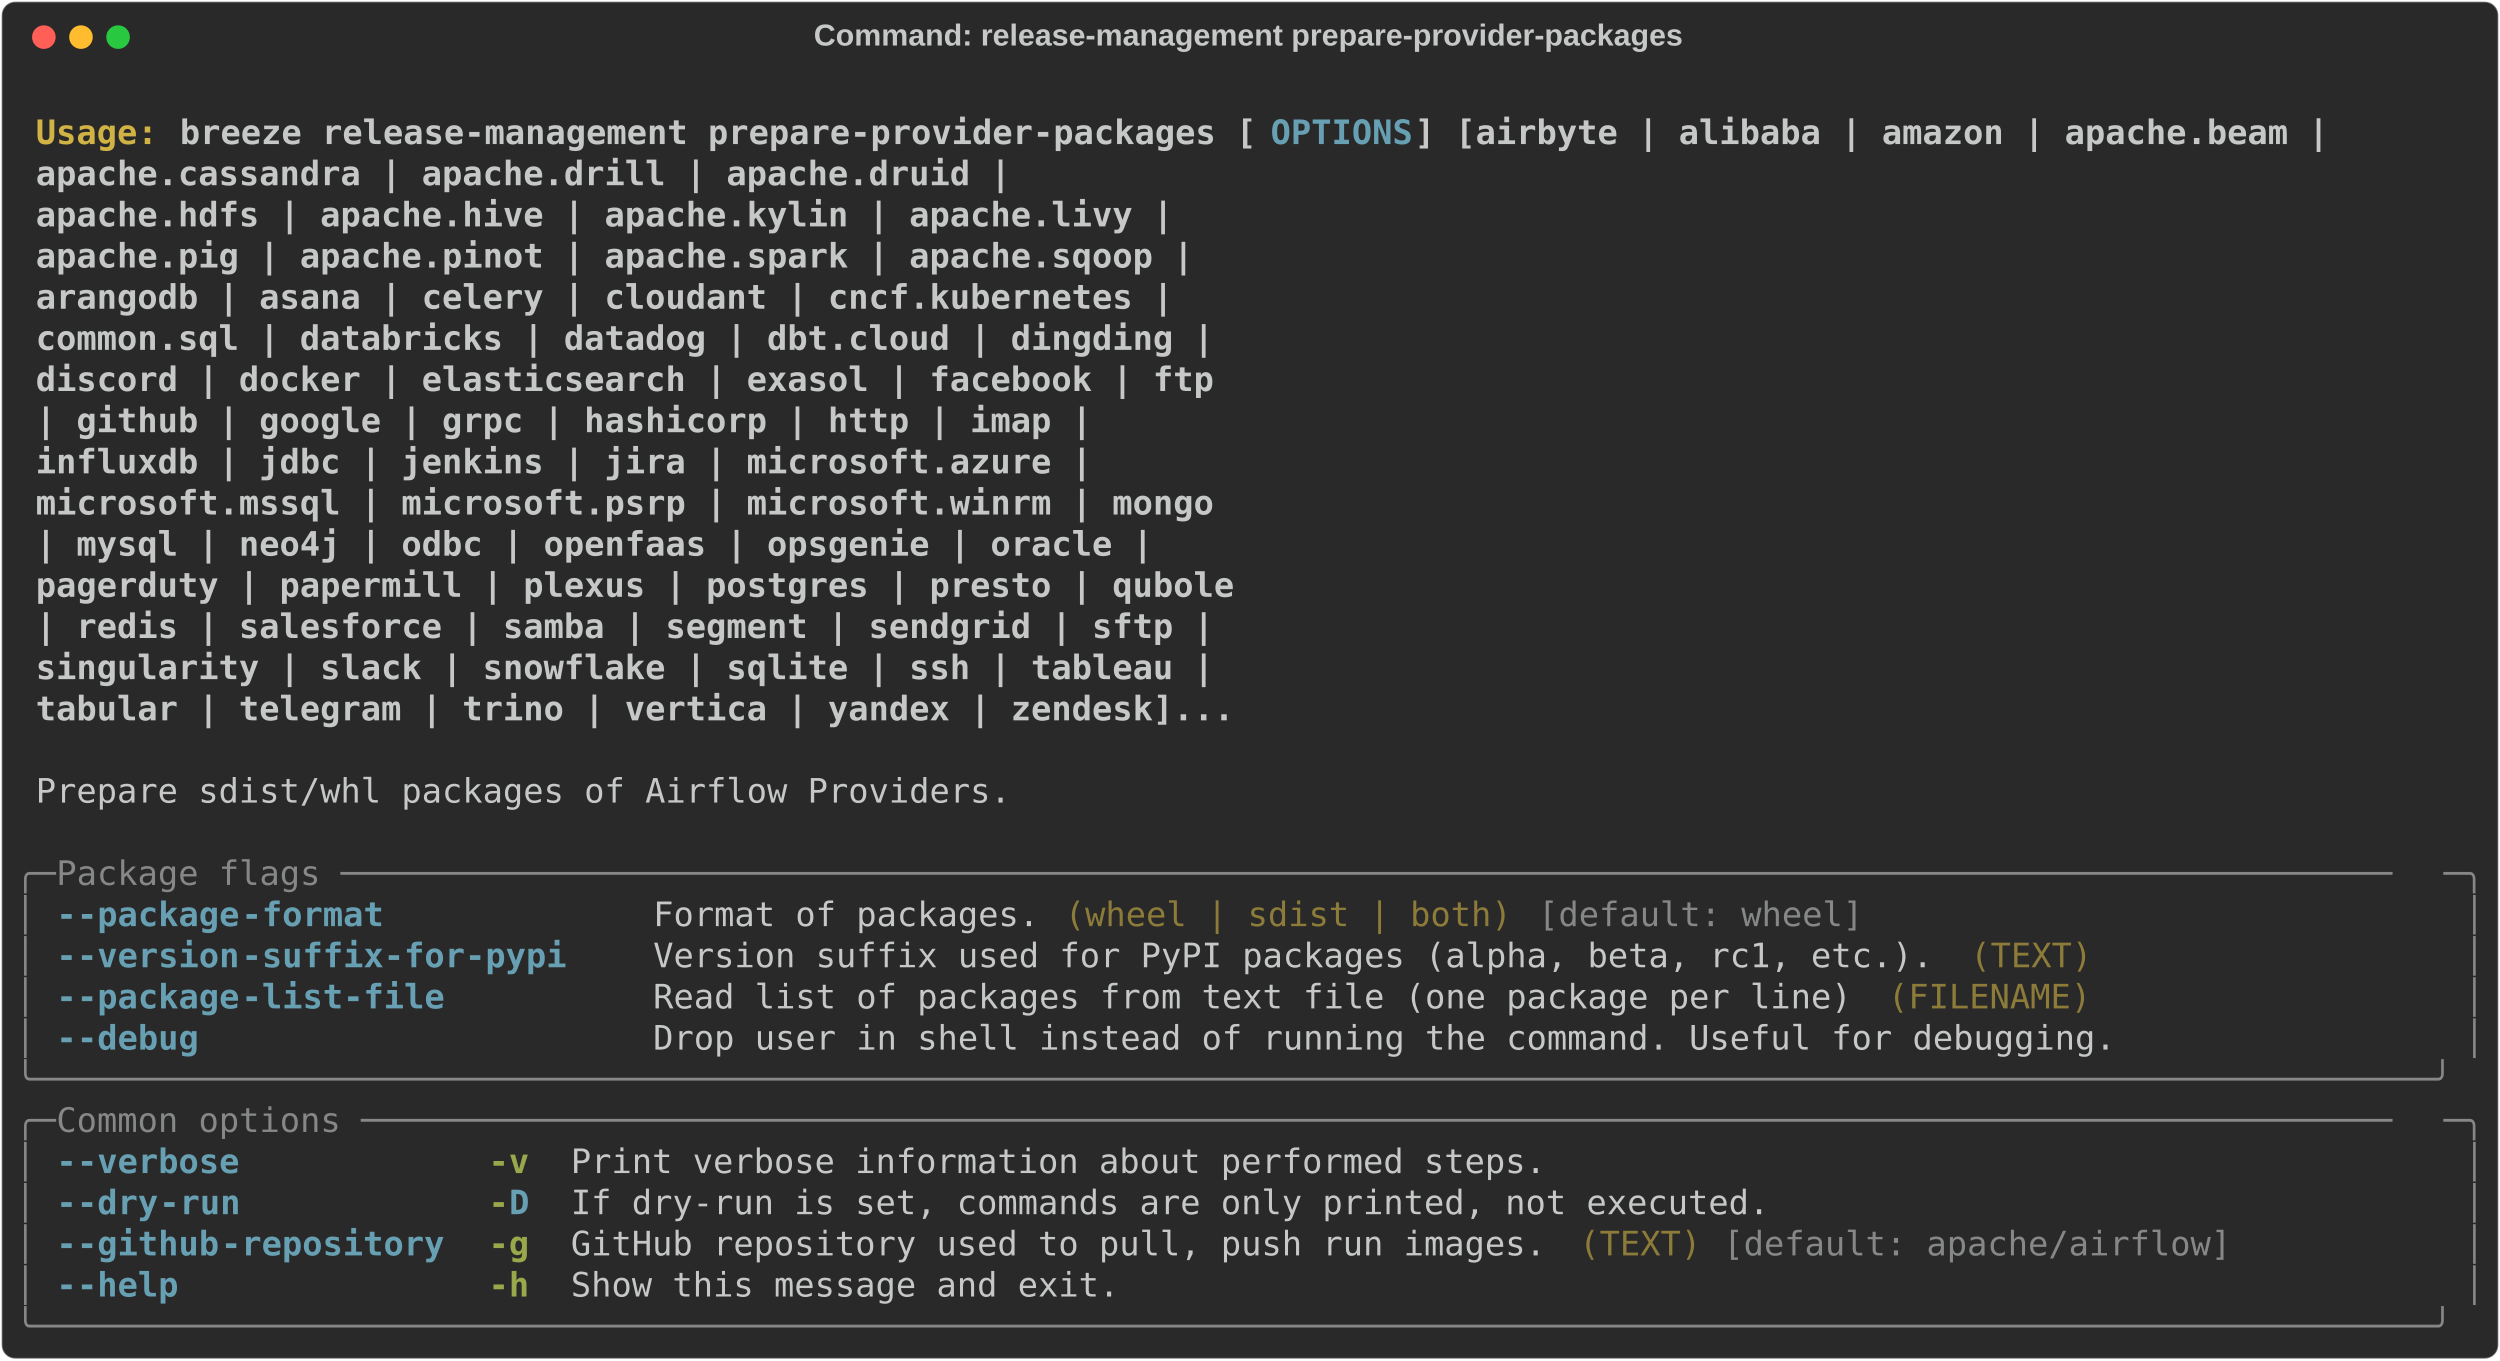
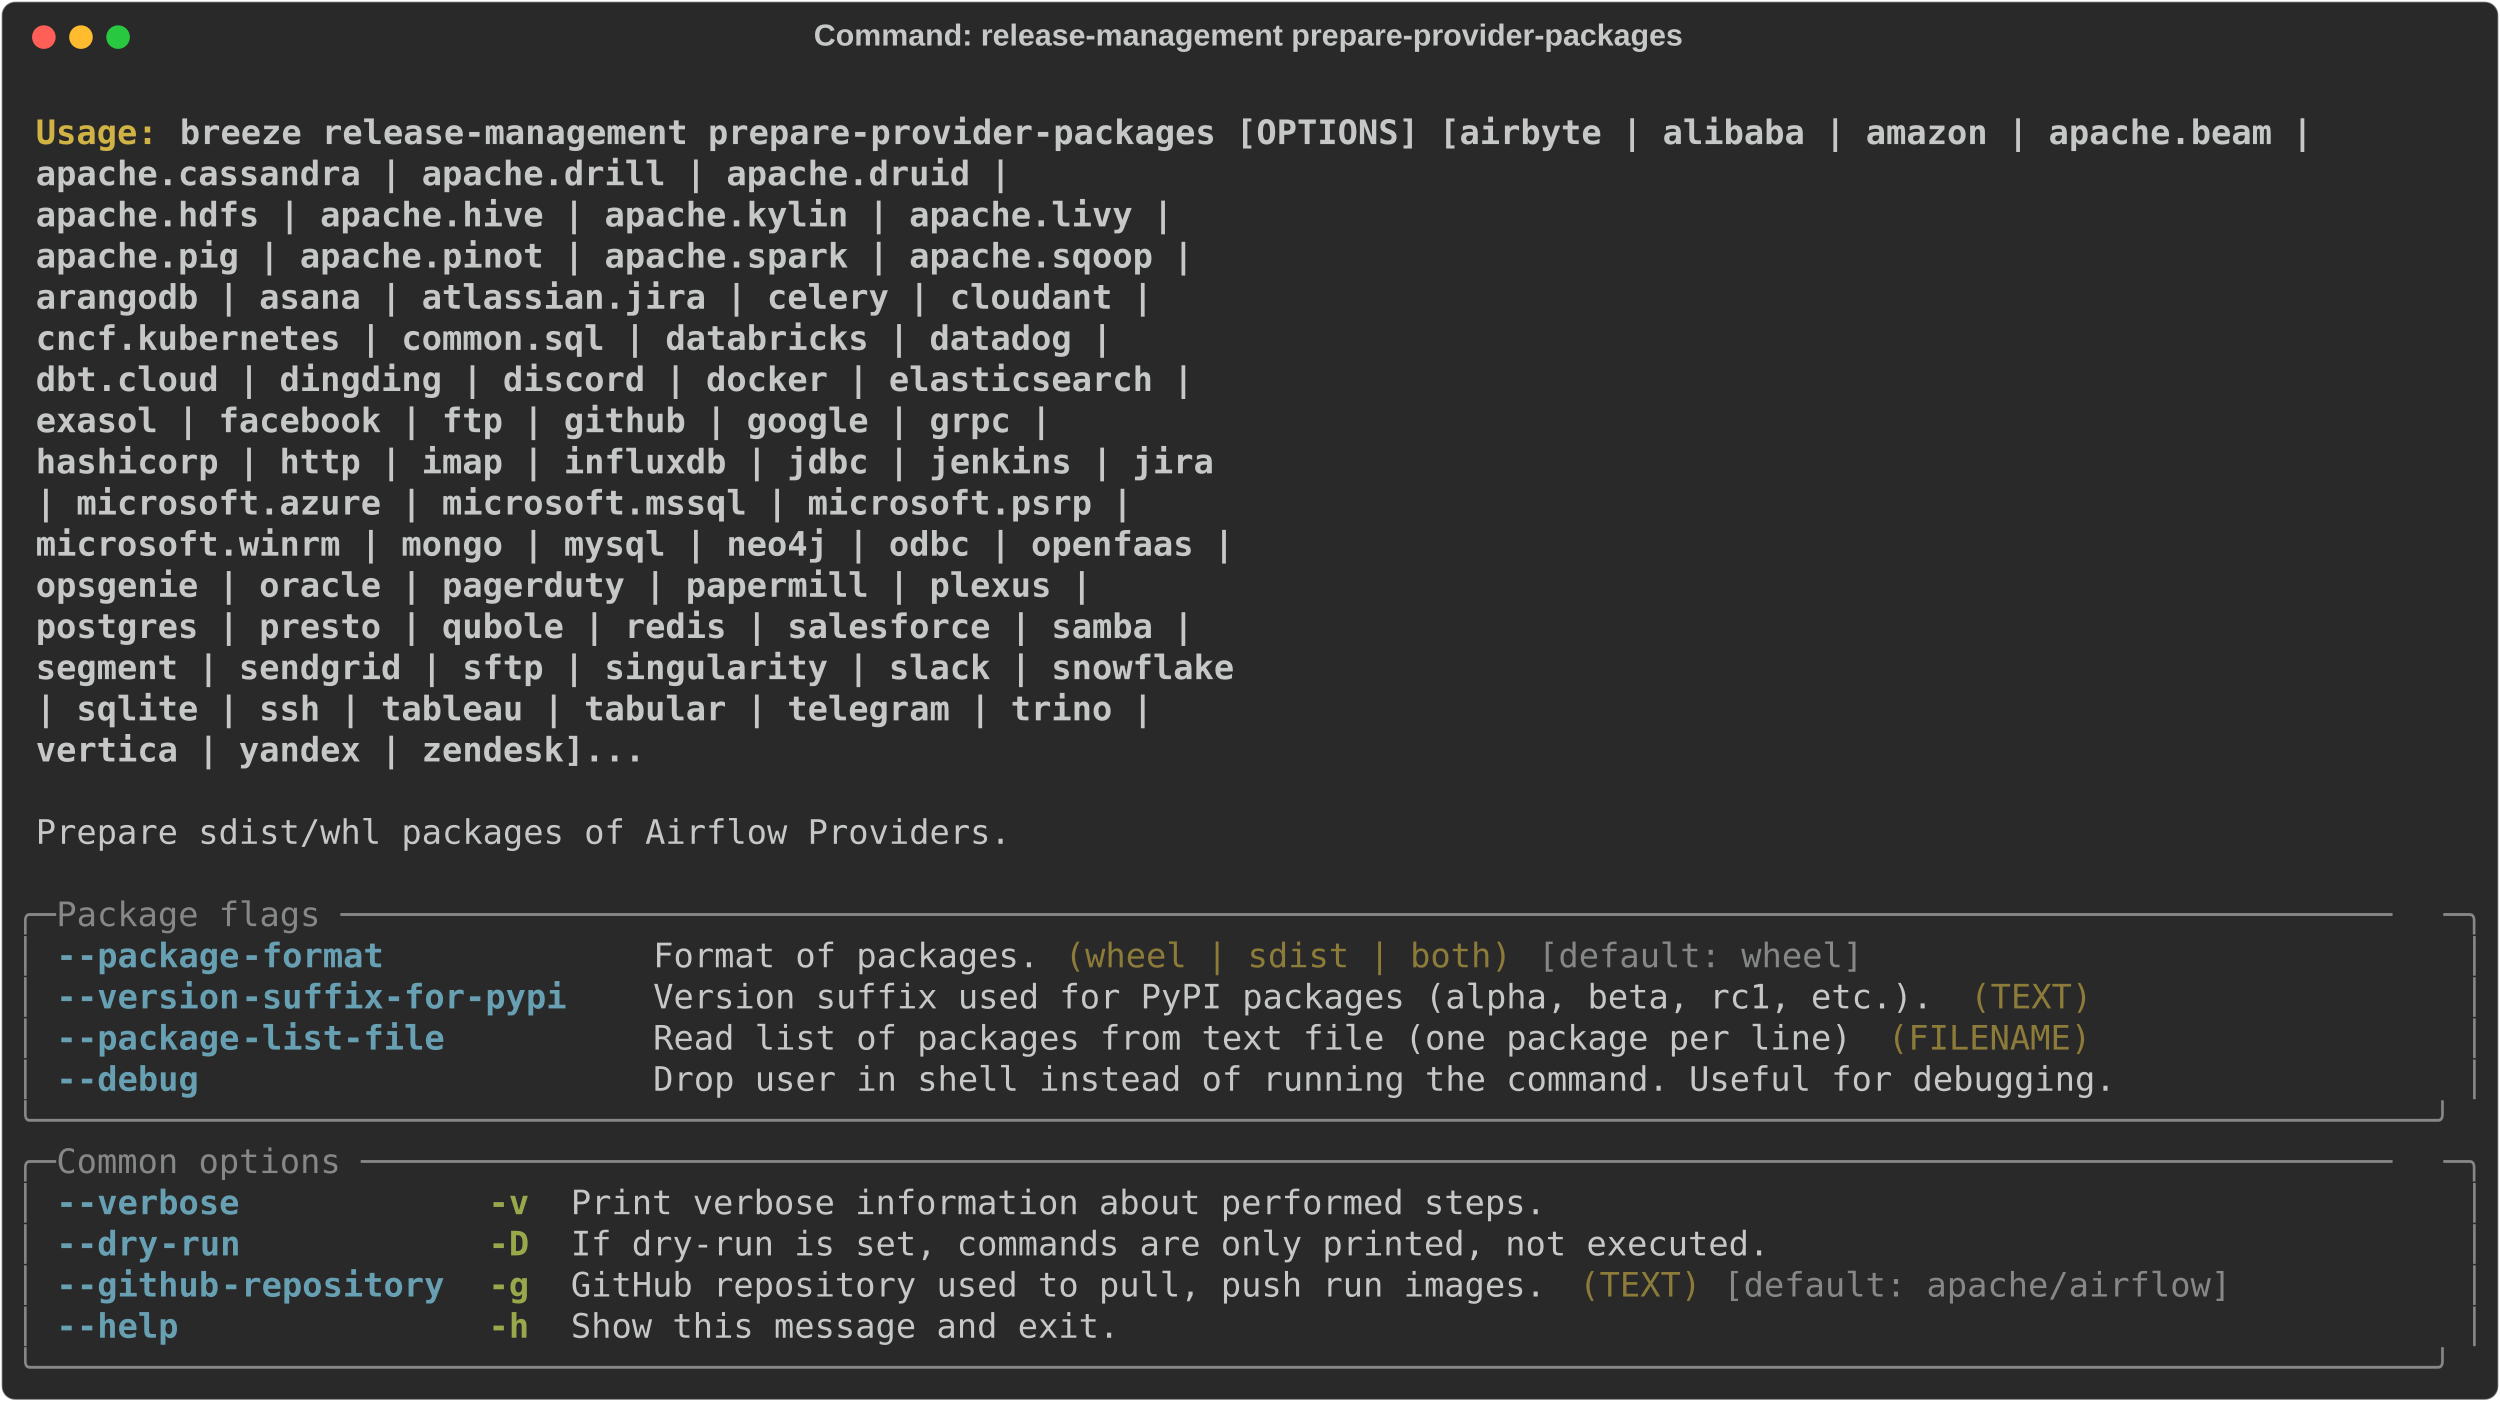
- <svg xmlns="http://www.w3.org/2000/svg" class="rich-terminal" viewBox="0 0 1482 806.4">
+ <svg xmlns="http://www.w3.org/2000/svg" class="rich-terminal" viewBox="0 0 1482 830.8">
  <style>

    @font-face {
        font-family: "Fira Code";
        src: local("FiraCode-Regular"),
                url("https://cdnjs.cloudflare.com/ajax/libs/firacode/6.2.0/woff2/FiraCode-Regular.woff2") format("woff2"),
                url("https://cdnjs.cloudflare.com/ajax/libs/firacode/6.2.0/woff/FiraCode-Regular.woff") format("woff");
        font-style: normal;
        font-weight: 400;
    }
    @font-face {
        font-family: "Fira Code";
        src: local("FiraCode-Bold"),
                url("https://cdnjs.cloudflare.com/ajax/libs/firacode/6.2.0/woff2/FiraCode-Bold.woff2") format("woff2"),
                url("https://cdnjs.cloudflare.com/ajax/libs/firacode/6.2.0/woff/FiraCode-Bold.woff") format("woff");
        font-style: bold;
        font-weight: 700;
    }

-     .terminal-2494215842-matrix {
+     .terminal-3181300188-matrix {
        font-family: Fira Code, monospace;
        font-size: 20px;
        line-height: 24.4px;
        font-variant-east-asian: full-width;
    }

-     .terminal-2494215842-title {
+     .terminal-3181300188-title {
        font-size: 18px;
        font-weight: bold;
        font-family: arial;
    }

-     .terminal-2494215842-r1 { fill: #c5c8c6;font-weight: bold }
- .terminal-2494215842-r2 { fill: #c5c8c6 }
- .terminal-2494215842-r3 { fill: #d0b344;font-weight: bold }
- .terminal-2494215842-r4 { fill: #68a0b3;font-weight: bold }
- .terminal-2494215842-r5 { fill: #868887 }
- .terminal-2494215842-r6 { fill: #8d7b39 }
- .terminal-2494215842-r7 { fill: #98a84b;font-weight: bold }
+     .terminal-3181300188-r1 { fill: #c5c8c6;font-weight: bold }
+ .terminal-3181300188-r2 { fill: #c5c8c6 }
+ .terminal-3181300188-r3 { fill: #d0b344;font-weight: bold }
+ .terminal-3181300188-r4 { fill: #868887 }
+ .terminal-3181300188-r5 { fill: #68a0b3;font-weight: bold }
+ .terminal-3181300188-r6 { fill: #8d7b39 }
+ .terminal-3181300188-r7 { fill: #98a84b;font-weight: bold }
    </style>
  <defs>
-     <clipPath id="terminal-2494215842-clip-terminal">
-       <rect x="0" y="0" width="1463.0" height="755.4" />
-     </clipPath>
-     <clipPath id="terminal-2494215842-line-0">
+     <clipPath id="terminal-3181300188-clip-terminal">
+       <rect x="0" y="0" width="1463.0" height="779.8" />
+     </clipPath>
+     <clipPath id="terminal-3181300188-line-0">
      <rect x="0" y="1.5" width="1464" height="24.65" />
    </clipPath>
-     <clipPath id="terminal-2494215842-line-1">
+     <clipPath id="terminal-3181300188-line-1">
      <rect x="0" y="25.9" width="1464" height="24.65" />
    </clipPath>
-     <clipPath id="terminal-2494215842-line-2">
+     <clipPath id="terminal-3181300188-line-2">
      <rect x="0" y="50.3" width="1464" height="24.65" />
    </clipPath>
-     <clipPath id="terminal-2494215842-line-3">
+     <clipPath id="terminal-3181300188-line-3">
      <rect x="0" y="74.7" width="1464" height="24.65" />
    </clipPath>
-     <clipPath id="terminal-2494215842-line-4">
+     <clipPath id="terminal-3181300188-line-4">
      <rect x="0" y="99.1" width="1464" height="24.65" />
    </clipPath>
-     <clipPath id="terminal-2494215842-line-5">
+     <clipPath id="terminal-3181300188-line-5">
      <rect x="0" y="123.5" width="1464" height="24.65" />
    </clipPath>
-     <clipPath id="terminal-2494215842-line-6">
+     <clipPath id="terminal-3181300188-line-6">
      <rect x="0" y="147.9" width="1464" height="24.65" />
    </clipPath>
-     <clipPath id="terminal-2494215842-line-7">
+     <clipPath id="terminal-3181300188-line-7">
      <rect x="0" y="172.3" width="1464" height="24.65" />
    </clipPath>
-     <clipPath id="terminal-2494215842-line-8">
+     <clipPath id="terminal-3181300188-line-8">
      <rect x="0" y="196.7" width="1464" height="24.65" />
    </clipPath>
-     <clipPath id="terminal-2494215842-line-9">
+     <clipPath id="terminal-3181300188-line-9">
      <rect x="0" y="221.1" width="1464" height="24.65" />
    </clipPath>
-     <clipPath id="terminal-2494215842-line-10">
+     <clipPath id="terminal-3181300188-line-10">
      <rect x="0" y="245.5" width="1464" height="24.65" />
    </clipPath>
-     <clipPath id="terminal-2494215842-line-11">
+     <clipPath id="terminal-3181300188-line-11">
      <rect x="0" y="269.9" width="1464" height="24.65" />
    </clipPath>
-     <clipPath id="terminal-2494215842-line-12">
+     <clipPath id="terminal-3181300188-line-12">
      <rect x="0" y="294.3" width="1464" height="24.65" />
    </clipPath>
-     <clipPath id="terminal-2494215842-line-13">
+     <clipPath id="terminal-3181300188-line-13">
      <rect x="0" y="318.7" width="1464" height="24.65" />
    </clipPath>
-     <clipPath id="terminal-2494215842-line-14">
+     <clipPath id="terminal-3181300188-line-14">
      <rect x="0" y="343.1" width="1464" height="24.65" />
    </clipPath>
-     <clipPath id="terminal-2494215842-line-15">
+     <clipPath id="terminal-3181300188-line-15">
      <rect x="0" y="367.5" width="1464" height="24.65" />
    </clipPath>
-     <clipPath id="terminal-2494215842-line-16">
+     <clipPath id="terminal-3181300188-line-16">
      <rect x="0" y="391.9" width="1464" height="24.65" />
    </clipPath>
-     <clipPath id="terminal-2494215842-line-17">
+     <clipPath id="terminal-3181300188-line-17">
      <rect x="0" y="416.3" width="1464" height="24.65" />
    </clipPath>
-     <clipPath id="terminal-2494215842-line-18">
+     <clipPath id="terminal-3181300188-line-18">
      <rect x="0" y="440.7" width="1464" height="24.65" />
    </clipPath>
-     <clipPath id="terminal-2494215842-line-19">
+     <clipPath id="terminal-3181300188-line-19">
      <rect x="0" y="465.1" width="1464" height="24.65" />
    </clipPath>
-     <clipPath id="terminal-2494215842-line-20">
+     <clipPath id="terminal-3181300188-line-20">
      <rect x="0" y="489.5" width="1464" height="24.65" />
    </clipPath>
-     <clipPath id="terminal-2494215842-line-21">
+     <clipPath id="terminal-3181300188-line-21">
      <rect x="0" y="513.9" width="1464" height="24.65" />
    </clipPath>
-     <clipPath id="terminal-2494215842-line-22">
+     <clipPath id="terminal-3181300188-line-22">
      <rect x="0" y="538.3" width="1464" height="24.65" />
    </clipPath>
-     <clipPath id="terminal-2494215842-line-23">
+     <clipPath id="terminal-3181300188-line-23">
      <rect x="0" y="562.7" width="1464" height="24.65" />
    </clipPath>
-     <clipPath id="terminal-2494215842-line-24">
+     <clipPath id="terminal-3181300188-line-24">
      <rect x="0" y="587.1" width="1464" height="24.65" />
    </clipPath>
-     <clipPath id="terminal-2494215842-line-25">
+     <clipPath id="terminal-3181300188-line-25">
      <rect x="0" y="611.5" width="1464" height="24.65" />
    </clipPath>
-     <clipPath id="terminal-2494215842-line-26">
+     <clipPath id="terminal-3181300188-line-26">
      <rect x="0" y="635.9" width="1464" height="24.65" />
    </clipPath>
-     <clipPath id="terminal-2494215842-line-27">
+     <clipPath id="terminal-3181300188-line-27">
      <rect x="0" y="660.3" width="1464" height="24.65" />
    </clipPath>
-     <clipPath id="terminal-2494215842-line-28">
+     <clipPath id="terminal-3181300188-line-28">
      <rect x="0" y="684.7" width="1464" height="24.65" />
    </clipPath>
-     <clipPath id="terminal-2494215842-line-29">
+     <clipPath id="terminal-3181300188-line-29">
      <rect x="0" y="709.1" width="1464" height="24.65" />
    </clipPath>
+     <clipPath id="terminal-3181300188-line-30">
+       <rect x="0" y="733.5" width="1464" height="24.65" />
+     </clipPath>
  </defs>
-   <rect fill="#292929" stroke="rgba(255,255,255,0.35)" stroke-width="1" x="1" y="1" width="1480" height="804.4" rx="8" />
-   <text class="terminal-2494215842-title" fill="#c5c8c6" text-anchor="middle" x="740" y="27">Command: release-management prepare-provider-packages</text>
+   <rect fill="#292929" stroke="rgba(255,255,255,0.35)" stroke-width="1" x="1" y="1" width="1480" height="828.8" rx="8" />
+   <text class="terminal-3181300188-title" fill="#c5c8c6" text-anchor="middle" x="740" y="27">Command: release-management prepare-provider-packages</text>
  <g transform="translate(26,22)">
    <circle cx="0" cy="0" r="7" fill="#ff5f57" />
    <circle cx="22" cy="0" r="7" fill="#febc2e" />
    <circle cx="44" cy="0" r="7" fill="#28c840" />
  </g>
-   <g transform="translate(9, 41)" clip-path="url(#terminal-2494215842-clip-terminal)">
-     <g class="terminal-2494215842-matrix">
-       <text class="terminal-2494215842-r2" x="1464" y="20" textLength="12.2" clip-path="url(#terminal-2494215842-line-0)">
- </text>
-       <text class="terminal-2494215842-r3" x="12.2" y="44.4" textLength="85.4" clip-path="url(#terminal-2494215842-line-1)">Usage: </text>
-       <text class="terminal-2494215842-r1" x="97.6" y="44.4" textLength="646.6" clip-path="url(#terminal-2494215842-line-1)">breeze release-management prepare-provider-packages [</text>
-       <text class="terminal-2494215842-r4" x="744.2" y="44.4" textLength="85.4" clip-path="url(#terminal-2494215842-line-1)">OPTIONS</text>
-       <text class="terminal-2494215842-r1" x="829.6" y="44.4" textLength="549" clip-path="url(#terminal-2494215842-line-1)">] [airbyte | alibaba | amazon | apache.beam |</text>
-       <text class="terminal-2494215842-r2" x="1464" y="44.4" textLength="12.2" clip-path="url(#terminal-2494215842-line-1)">
- </text>
-       <text class="terminal-2494215842-r1" x="12.2" y="68.8" textLength="1305.4" clip-path="url(#terminal-2494215842-line-2)">                                                           apache.cassandra | apache.drill | apache.druid |</text>
-       <text class="terminal-2494215842-r2" x="1464" y="68.8" textLength="12.2" clip-path="url(#terminal-2494215842-line-2)">
- </text>
-       <text class="terminal-2494215842-r1" x="12.2" y="93.2" textLength="1403" clip-path="url(#terminal-2494215842-line-3)">                                                           apache.hdfs | apache.hive | apache.kylin | apache.livy |</text>
-       <text class="terminal-2494215842-r2" x="1464" y="93.2" textLength="12.2" clip-path="url(#terminal-2494215842-line-3)">
- </text>
-       <text class="terminal-2494215842-r1" x="12.2" y="117.6" textLength="1415.2" clip-path="url(#terminal-2494215842-line-4)">                                                           apache.pig | apache.pinot | apache.spark | apache.sqoop |</text>
-       <text class="terminal-2494215842-r2" x="1464" y="117.6" textLength="12.2" clip-path="url(#terminal-2494215842-line-4)">
- </text>
-       <text class="terminal-2494215842-r1" x="12.2" y="142" textLength="1403" clip-path="url(#terminal-2494215842-line-5)">                                                           arangodb | asana | celery | cloudant | cncf.kubernetes |</text>
-       <text class="terminal-2494215842-r2" x="1464" y="142" textLength="12.2" clip-path="url(#terminal-2494215842-line-5)">
- </text>
-       <text class="terminal-2494215842-r1" x="12.2" y="166.4" textLength="1427.4" clip-path="url(#terminal-2494215842-line-6)">                                                           common.sql | databricks | datadog | dbt.cloud | dingding |</text>
-       <text class="terminal-2494215842-r2" x="1464" y="166.4" textLength="12.2" clip-path="url(#terminal-2494215842-line-6)">
- </text>
-       <text class="terminal-2494215842-r1" x="12.2" y="190.8" textLength="1427.4" clip-path="url(#terminal-2494215842-line-7)">                                                           discord | docker | elasticsearch | exasol | facebook | ftp</text>
-       <text class="terminal-2494215842-r2" x="1464" y="190.8" textLength="12.2" clip-path="url(#terminal-2494215842-line-7)">
- </text>
-       <text class="terminal-2494215842-r1" x="12.2" y="215.2" textLength="1354.2" clip-path="url(#terminal-2494215842-line-8)">                                                           | github | google | grpc | hashicorp | http | imap |</text>
-       <text class="terminal-2494215842-r2" x="1464" y="215.2" textLength="12.2" clip-path="url(#terminal-2494215842-line-8)">
- </text>
-       <text class="terminal-2494215842-r1" x="12.2" y="239.6" textLength="1354.2" clip-path="url(#terminal-2494215842-line-9)">                                                           influxdb | jdbc | jenkins | jira | microsoft.azure |</text>
-       <text class="terminal-2494215842-r2" x="1464" y="239.6" textLength="12.2" clip-path="url(#terminal-2494215842-line-9)">
- </text>
-       <text class="terminal-2494215842-r1" x="12.2" y="264" textLength="1427.4" clip-path="url(#terminal-2494215842-line-10)">                                                           microsoft.mssql | microsoft.psrp | microsoft.winrm | mongo</text>
-       <text class="terminal-2494215842-r2" x="1464" y="264" textLength="12.2" clip-path="url(#terminal-2494215842-line-10)">
- </text>
-       <text class="terminal-2494215842-r1" x="12.2" y="288.4" textLength="1390.8" clip-path="url(#terminal-2494215842-line-11)">                                                           | mysql | neo4j | odbc | openfaas | opsgenie | oracle |</text>
-       <text class="terminal-2494215842-r2" x="1464" y="288.4" textLength="12.2" clip-path="url(#terminal-2494215842-line-11)">
- </text>
-       <text class="terminal-2494215842-r1" x="12.2" y="312.8" textLength="1439.6" clip-path="url(#terminal-2494215842-line-12)">                                                           pagerduty | papermill | plexus | postgres | presto | qubole</text>
-       <text class="terminal-2494215842-r2" x="1464" y="312.8" textLength="12.2" clip-path="url(#terminal-2494215842-line-12)">
- </text>
-       <text class="terminal-2494215842-r1" x="12.2" y="337.2" textLength="1427.4" clip-path="url(#terminal-2494215842-line-13)">                                                           | redis | salesforce | samba | segment | sendgrid | sftp |</text>
-       <text class="terminal-2494215842-r2" x="1464" y="337.2" textLength="12.2" clip-path="url(#terminal-2494215842-line-13)">
- </text>
-       <text class="terminal-2494215842-r1" x="12.2" y="361.6" textLength="1427.4" clip-path="url(#terminal-2494215842-line-14)">                                                           singularity | slack | snowflake | sqlite | ssh | tableau |</text>
-       <text class="terminal-2494215842-r2" x="1464" y="361.6" textLength="12.2" clip-path="url(#terminal-2494215842-line-14)">
- </text>
-       <text class="terminal-2494215842-r1" x="12.2" y="386" textLength="1439.6" clip-path="url(#terminal-2494215842-line-15)">                                                           tabular | telegram | trino | vertica | yandex | zendesk]...</text>
-       <text class="terminal-2494215842-r2" x="1464" y="386" textLength="12.2" clip-path="url(#terminal-2494215842-line-15)">
- </text>
-       <text class="terminal-2494215842-r2" x="1464" y="410.4" textLength="12.2" clip-path="url(#terminal-2494215842-line-16)">
- </text>
-       <text class="terminal-2494215842-r2" x="12.2" y="434.8" textLength="585.6" clip-path="url(#terminal-2494215842-line-17)">Prepare sdist/whl packages of Airflow Providers.</text>
-       <text class="terminal-2494215842-r2" x="1464" y="434.8" textLength="12.2" clip-path="url(#terminal-2494215842-line-17)">
- </text>
-       <text class="terminal-2494215842-r2" x="1464" y="459.2" textLength="12.2" clip-path="url(#terminal-2494215842-line-18)">
- </text>
-       <text class="terminal-2494215842-r5" x="0" y="483.6" textLength="24.4" clip-path="url(#terminal-2494215842-line-19)">╭─</text>
-       <text class="terminal-2494215842-r5" x="24.4" y="483.6" textLength="1415.2" clip-path="url(#terminal-2494215842-line-19)"> Package flags ─────────────────────────────────────────────────────────────────────────────────────────────────────</text>
-       <text class="terminal-2494215842-r5" x="1439.6" y="483.6" textLength="24.4" clip-path="url(#terminal-2494215842-line-19)">─╮</text>
-       <text class="terminal-2494215842-r2" x="1464" y="483.6" textLength="12.2" clip-path="url(#terminal-2494215842-line-19)">
- </text>
-       <text class="terminal-2494215842-r5" x="0" y="508" textLength="12.2" clip-path="url(#terminal-2494215842-line-20)">│</text>
-       <text class="terminal-2494215842-r4" x="24.4" y="508" textLength="12.2" clip-path="url(#terminal-2494215842-line-20)">-</text>
-       <text class="terminal-2494215842-r4" x="36.6" y="508" textLength="97.6" clip-path="url(#terminal-2494215842-line-20)">-package</text>
-       <text class="terminal-2494215842-r4" x="134.2" y="508" textLength="85.4" clip-path="url(#terminal-2494215842-line-20)">-format</text>
-       <text class="terminal-2494215842-r2" x="378.2" y="508" textLength="231.8" clip-path="url(#terminal-2494215842-line-20)">Format of packages.</text>
-       <text class="terminal-2494215842-r6" x="622.2" y="508" textLength="268.4" clip-path="url(#terminal-2494215842-line-20)">(wheel | sdist | both)</text>
-       <text class="terminal-2494215842-r5" x="902.8" y="508" textLength="195.2" clip-path="url(#terminal-2494215842-line-20)">[default: wheel]</text>
-       <text class="terminal-2494215842-r5" x="1451.8" y="508" textLength="12.2" clip-path="url(#terminal-2494215842-line-20)">│</text>
-       <text class="terminal-2494215842-r2" x="1464" y="508" textLength="12.2" clip-path="url(#terminal-2494215842-line-20)">
- </text>
-       <text class="terminal-2494215842-r5" x="0" y="532.4" textLength="12.2" clip-path="url(#terminal-2494215842-line-21)">│</text>
-       <text class="terminal-2494215842-r4" x="24.4" y="532.4" textLength="12.2" clip-path="url(#terminal-2494215842-line-21)">-</text>
-       <text class="terminal-2494215842-r4" x="36.6" y="532.4" textLength="97.6" clip-path="url(#terminal-2494215842-line-21)">-version</text>
-       <text class="terminal-2494215842-r4" x="134.2" y="532.4" textLength="195.2" clip-path="url(#terminal-2494215842-line-21)">-suffix-for-pypi</text>
-       <text class="terminal-2494215842-r2" x="378.2" y="532.4" textLength="768.6" clip-path="url(#terminal-2494215842-line-21)">Version suffix used for PyPI packages (alpha, beta, rc1, etc.).</text>
-       <text class="terminal-2494215842-r6" x="1159" y="532.4" textLength="73.2" clip-path="url(#terminal-2494215842-line-21)">(TEXT)</text>
-       <text class="terminal-2494215842-r5" x="1451.8" y="532.4" textLength="12.2" clip-path="url(#terminal-2494215842-line-21)">│</text>
-       <text class="terminal-2494215842-r2" x="1464" y="532.4" textLength="12.2" clip-path="url(#terminal-2494215842-line-21)">
- </text>
-       <text class="terminal-2494215842-r5" x="0" y="556.8" textLength="12.2" clip-path="url(#terminal-2494215842-line-22)">│</text>
-       <text class="terminal-2494215842-r4" x="24.4" y="556.8" textLength="12.2" clip-path="url(#terminal-2494215842-line-22)">-</text>
-       <text class="terminal-2494215842-r4" x="36.6" y="556.8" textLength="97.6" clip-path="url(#terminal-2494215842-line-22)">-package</text>
-       <text class="terminal-2494215842-r4" x="134.2" y="556.8" textLength="122" clip-path="url(#terminal-2494215842-line-22)">-list-file</text>
-       <text class="terminal-2494215842-r2" x="378.2" y="556.8" textLength="719.8" clip-path="url(#terminal-2494215842-line-22)">Read list of packages from text file (one package per line)</text>
-       <text class="terminal-2494215842-r6" x="1110.2" y="556.8" textLength="122" clip-path="url(#terminal-2494215842-line-22)">(FILENAME)</text>
-       <text class="terminal-2494215842-r5" x="1451.8" y="556.8" textLength="12.2" clip-path="url(#terminal-2494215842-line-22)">│</text>
-       <text class="terminal-2494215842-r2" x="1464" y="556.8" textLength="12.2" clip-path="url(#terminal-2494215842-line-22)">
- </text>
-       <text class="terminal-2494215842-r5" x="0" y="581.2" textLength="12.2" clip-path="url(#terminal-2494215842-line-23)">│</text>
-       <text class="terminal-2494215842-r4" x="24.4" y="581.2" textLength="12.2" clip-path="url(#terminal-2494215842-line-23)">-</text>
-       <text class="terminal-2494215842-r4" x="36.6" y="581.2" textLength="73.2" clip-path="url(#terminal-2494215842-line-23)">-debug</text>
-       <text class="terminal-2494215842-r2" x="378.2" y="581.2" textLength="878.4" clip-path="url(#terminal-2494215842-line-23)">Drop user in shell instead of running the command. Useful for debugging.</text>
-       <text class="terminal-2494215842-r5" x="1451.8" y="581.2" textLength="12.2" clip-path="url(#terminal-2494215842-line-23)">│</text>
-       <text class="terminal-2494215842-r2" x="1464" y="581.2" textLength="12.2" clip-path="url(#terminal-2494215842-line-23)">
- </text>
-       <text class="terminal-2494215842-r5" x="0" y="605.6" textLength="1464" clip-path="url(#terminal-2494215842-line-24)">╰──────────────────────────────────────────────────────────────────────────────────────────────────────────────────────╯</text>
-       <text class="terminal-2494215842-r2" x="1464" y="605.6" textLength="12.2" clip-path="url(#terminal-2494215842-line-24)">
- </text>
-       <text class="terminal-2494215842-r5" x="0" y="630" textLength="24.4" clip-path="url(#terminal-2494215842-line-25)">╭─</text>
-       <text class="terminal-2494215842-r5" x="24.4" y="630" textLength="1415.2" clip-path="url(#terminal-2494215842-line-25)"> Common options ────────────────────────────────────────────────────────────────────────────────────────────────────</text>
-       <text class="terminal-2494215842-r5" x="1439.6" y="630" textLength="24.4" clip-path="url(#terminal-2494215842-line-25)">─╮</text>
-       <text class="terminal-2494215842-r2" x="1464" y="630" textLength="12.2" clip-path="url(#terminal-2494215842-line-25)">
- </text>
-       <text class="terminal-2494215842-r5" x="0" y="654.4" textLength="12.2" clip-path="url(#terminal-2494215842-line-26)">│</text>
-       <text class="terminal-2494215842-r4" x="24.4" y="654.4" textLength="12.2" clip-path="url(#terminal-2494215842-line-26)">-</text>
-       <text class="terminal-2494215842-r4" x="36.6" y="654.4" textLength="97.6" clip-path="url(#terminal-2494215842-line-26)">-verbose</text>
-       <text class="terminal-2494215842-r7" x="280.6" y="654.4" textLength="24.4" clip-path="url(#terminal-2494215842-line-26)">-v</text>
-       <text class="terminal-2494215842-r2" x="329.4" y="654.4" textLength="585.6" clip-path="url(#terminal-2494215842-line-26)">Print verbose information about performed steps.</text>
-       <text class="terminal-2494215842-r5" x="1451.8" y="654.4" textLength="12.2" clip-path="url(#terminal-2494215842-line-26)">│</text>
-       <text class="terminal-2494215842-r2" x="1464" y="654.4" textLength="12.2" clip-path="url(#terminal-2494215842-line-26)">
- </text>
-       <text class="terminal-2494215842-r5" x="0" y="678.8" textLength="12.2" clip-path="url(#terminal-2494215842-line-27)">│</text>
-       <text class="terminal-2494215842-r4" x="24.4" y="678.8" textLength="12.2" clip-path="url(#terminal-2494215842-line-27)">-</text>
-       <text class="terminal-2494215842-r4" x="36.6" y="678.8" textLength="48.8" clip-path="url(#terminal-2494215842-line-27)">-dry</text>
-       <text class="terminal-2494215842-r4" x="85.4" y="678.8" textLength="48.8" clip-path="url(#terminal-2494215842-line-27)">-run</text>
-       <text class="terminal-2494215842-r7" x="280.6" y="678.8" textLength="12.2" clip-path="url(#terminal-2494215842-line-27)">-</text>
-       <text class="terminal-2494215842-r4" x="292.8" y="678.8" textLength="12.2" clip-path="url(#terminal-2494215842-line-27)">D</text>
-       <text class="terminal-2494215842-r2" x="329.4" y="678.8" textLength="719.8" clip-path="url(#terminal-2494215842-line-27)">If dry-run is set, commands are only printed, not executed.</text>
-       <text class="terminal-2494215842-r5" x="1451.8" y="678.8" textLength="12.2" clip-path="url(#terminal-2494215842-line-27)">│</text>
-       <text class="terminal-2494215842-r2" x="1464" y="678.8" textLength="12.2" clip-path="url(#terminal-2494215842-line-27)">
- </text>
-       <text class="terminal-2494215842-r5" x="0" y="703.2" textLength="12.2" clip-path="url(#terminal-2494215842-line-28)">│</text>
-       <text class="terminal-2494215842-r4" x="24.4" y="703.2" textLength="12.2" clip-path="url(#terminal-2494215842-line-28)">-</text>
-       <text class="terminal-2494215842-r4" x="36.6" y="703.2" textLength="85.4" clip-path="url(#terminal-2494215842-line-28)">-github</text>
-       <text class="terminal-2494215842-r4" x="122" y="703.2" textLength="134.2" clip-path="url(#terminal-2494215842-line-28)">-repository</text>
-       <text class="terminal-2494215842-r7" x="280.6" y="703.2" textLength="24.4" clip-path="url(#terminal-2494215842-line-28)">-g</text>
-       <text class="terminal-2494215842-r2" x="329.4" y="703.2" textLength="585.6" clip-path="url(#terminal-2494215842-line-28)">GitHub repository used to pull, push run images.</text>
-       <text class="terminal-2494215842-r6" x="927.2" y="703.2" textLength="73.2" clip-path="url(#terminal-2494215842-line-28)">(TEXT)</text>
-       <text class="terminal-2494215842-r5" x="1012.6" y="703.2" textLength="305" clip-path="url(#terminal-2494215842-line-28)">[default: apache/airflow]</text>
-       <text class="terminal-2494215842-r5" x="1451.8" y="703.2" textLength="12.2" clip-path="url(#terminal-2494215842-line-28)">│</text>
-       <text class="terminal-2494215842-r2" x="1464" y="703.2" textLength="12.2" clip-path="url(#terminal-2494215842-line-28)">
- </text>
-       <text class="terminal-2494215842-r5" x="0" y="727.6" textLength="12.2" clip-path="url(#terminal-2494215842-line-29)">│</text>
-       <text class="terminal-2494215842-r4" x="24.4" y="727.6" textLength="12.2" clip-path="url(#terminal-2494215842-line-29)">-</text>
-       <text class="terminal-2494215842-r4" x="36.6" y="727.6" textLength="61" clip-path="url(#terminal-2494215842-line-29)">-help</text>
-       <text class="terminal-2494215842-r7" x="280.6" y="727.6" textLength="24.4" clip-path="url(#terminal-2494215842-line-29)">-h</text>
-       <text class="terminal-2494215842-r2" x="329.4" y="727.6" textLength="329.4" clip-path="url(#terminal-2494215842-line-29)">Show this message and exit.</text>
-       <text class="terminal-2494215842-r5" x="1451.8" y="727.6" textLength="12.2" clip-path="url(#terminal-2494215842-line-29)">│</text>
-       <text class="terminal-2494215842-r2" x="1464" y="727.6" textLength="12.2" clip-path="url(#terminal-2494215842-line-29)">
- </text>
-       <text class="terminal-2494215842-r5" x="0" y="752" textLength="1464" clip-path="url(#terminal-2494215842-line-30)">╰──────────────────────────────────────────────────────────────────────────────────────────────────────────────────────╯</text>
-       <text class="terminal-2494215842-r2" x="1464" y="752" textLength="12.2" clip-path="url(#terminal-2494215842-line-30)">
+   <g transform="translate(9, 41)" clip-path="url(#terminal-3181300188-clip-terminal)">
+     <g class="terminal-3181300188-matrix">
+       <text class="terminal-3181300188-r2" x="1464" y="20" textLength="12.2" clip-path="url(#terminal-3181300188-line-0)">
+ </text>
+       <text class="terminal-3181300188-r3" x="12.2" y="44.4" textLength="85.4" clip-path="url(#terminal-3181300188-line-1)">Usage: </text>
+       <text class="terminal-3181300188-r1" x="97.6" y="44.4" textLength="1281" clip-path="url(#terminal-3181300188-line-1)">breeze release-management prepare-provider-packages [OPTIONS] [airbyte | alibaba | amazon | apache.beam |</text>
+       <text class="terminal-3181300188-r2" x="1464" y="44.4" textLength="12.2" clip-path="url(#terminal-3181300188-line-1)">
+ </text>
+       <text class="terminal-3181300188-r1" x="12.2" y="68.8" textLength="1305.4" clip-path="url(#terminal-3181300188-line-2)">                                                           apache.cassandra | apache.drill | apache.druid |</text>
+       <text class="terminal-3181300188-r2" x="1464" y="68.8" textLength="12.2" clip-path="url(#terminal-3181300188-line-2)">
+ </text>
+       <text class="terminal-3181300188-r1" x="12.2" y="93.2" textLength="1403" clip-path="url(#terminal-3181300188-line-3)">                                                           apache.hdfs | apache.hive | apache.kylin | apache.livy |</text>
+       <text class="terminal-3181300188-r2" x="1464" y="93.2" textLength="12.2" clip-path="url(#terminal-3181300188-line-3)">
+ </text>
+       <text class="terminal-3181300188-r1" x="12.2" y="117.6" textLength="1415.2" clip-path="url(#terminal-3181300188-line-4)">                                                           apache.pig | apache.pinot | apache.spark | apache.sqoop |</text>
+       <text class="terminal-3181300188-r2" x="1464" y="117.6" textLength="12.2" clip-path="url(#terminal-3181300188-line-4)">
+ </text>
+       <text class="terminal-3181300188-r1" x="12.2" y="142" textLength="1390.8" clip-path="url(#terminal-3181300188-line-5)">                                                           arangodb | asana | atlassian.jira | celery | cloudant |</text>
+       <text class="terminal-3181300188-r2" x="1464" y="142" textLength="12.2" clip-path="url(#terminal-3181300188-line-5)">
+ </text>
+       <text class="terminal-3181300188-r1" x="12.2" y="166.4" textLength="1366.4" clip-path="url(#terminal-3181300188-line-6)">                                                           cncf.kubernetes | common.sql | databricks | datadog |</text>
+       <text class="terminal-3181300188-r2" x="1464" y="166.4" textLength="12.2" clip-path="url(#terminal-3181300188-line-6)">
+ </text>
+       <text class="terminal-3181300188-r1" x="12.2" y="190.8" textLength="1415.2" clip-path="url(#terminal-3181300188-line-7)">                                                           dbt.cloud | dingding | discord | docker | elasticsearch |</text>
+       <text class="terminal-3181300188-r2" x="1464" y="190.8" textLength="12.2" clip-path="url(#terminal-3181300188-line-7)">
+ </text>
+       <text class="terminal-3181300188-r1" x="12.2" y="215.2" textLength="1329.8" clip-path="url(#terminal-3181300188-line-8)">                                                           exasol | facebook | ftp | github | google | grpc |</text>
+       <text class="terminal-3181300188-r2" x="1464" y="215.2" textLength="12.2" clip-path="url(#terminal-3181300188-line-8)">
+ </text>
+       <text class="terminal-3181300188-r1" x="12.2" y="239.6" textLength="1427.4" clip-path="url(#terminal-3181300188-line-9)">                                                           hashicorp | http | imap | influxdb | jdbc | jenkins | jira</text>
+       <text class="terminal-3181300188-r2" x="1464" y="239.6" textLength="12.2" clip-path="url(#terminal-3181300188-line-9)">
+ </text>
+       <text class="terminal-3181300188-r1" x="12.2" y="264" textLength="1378.6" clip-path="url(#terminal-3181300188-line-10)">                                                           | microsoft.azure | microsoft.mssql | microsoft.psrp |</text>
+       <text class="terminal-3181300188-r2" x="1464" y="264" textLength="12.2" clip-path="url(#terminal-3181300188-line-10)">
+ </text>
+       <text class="terminal-3181300188-r1" x="12.2" y="288.4" textLength="1439.6" clip-path="url(#terminal-3181300188-line-11)">                                                           microsoft.winrm | mongo | mysql | neo4j | odbc | openfaas |</text>
+       <text class="terminal-3181300188-r2" x="1464" y="288.4" textLength="12.2" clip-path="url(#terminal-3181300188-line-11)">
+ </text>
+       <text class="terminal-3181300188-r1" x="12.2" y="312.8" textLength="1354.2" clip-path="url(#terminal-3181300188-line-12)">                                                           opsgenie | oracle | pagerduty | papermill | plexus |</text>
+       <text class="terminal-3181300188-r2" x="1464" y="312.8" textLength="12.2" clip-path="url(#terminal-3181300188-line-12)">
+ </text>
+       <text class="terminal-3181300188-r1" x="12.2" y="337.2" textLength="1415.2" clip-path="url(#terminal-3181300188-line-13)">                                                           postgres | presto | qubole | redis | salesforce | samba |</text>
+       <text class="terminal-3181300188-r2" x="1464" y="337.2" textLength="12.2" clip-path="url(#terminal-3181300188-line-13)">
+ </text>
+       <text class="terminal-3181300188-r1" x="12.2" y="361.6" textLength="1439.6" clip-path="url(#terminal-3181300188-line-14)">                                                           segment | sendgrid | sftp | singularity | slack | snowflake</text>
+       <text class="terminal-3181300188-r2" x="1464" y="361.6" textLength="12.2" clip-path="url(#terminal-3181300188-line-14)">
+ </text>
+       <text class="terminal-3181300188-r1" x="12.2" y="386" textLength="1390.8" clip-path="url(#terminal-3181300188-line-15)">                                                           | sqlite | ssh | tableau | tabular | telegram | trino |</text>
+       <text class="terminal-3181300188-r2" x="1464" y="386" textLength="12.2" clip-path="url(#terminal-3181300188-line-15)">
+ </text>
+       <text class="terminal-3181300188-r1" x="12.2" y="410.4" textLength="1085.8" clip-path="url(#terminal-3181300188-line-16)">                                                           vertica | yandex | zendesk]...</text>
+       <text class="terminal-3181300188-r2" x="1464" y="410.4" textLength="12.2" clip-path="url(#terminal-3181300188-line-16)">
+ </text>
+       <text class="terminal-3181300188-r2" x="1464" y="434.8" textLength="12.2" clip-path="url(#terminal-3181300188-line-17)">
+ </text>
+       <text class="terminal-3181300188-r2" x="12.2" y="459.2" textLength="585.6" clip-path="url(#terminal-3181300188-line-18)">Prepare sdist/whl packages of Airflow Providers.</text>
+       <text class="terminal-3181300188-r2" x="1464" y="459.2" textLength="12.2" clip-path="url(#terminal-3181300188-line-18)">
+ </text>
+       <text class="terminal-3181300188-r2" x="1464" y="483.6" textLength="12.2" clip-path="url(#terminal-3181300188-line-19)">
+ </text>
+       <text class="terminal-3181300188-r4" x="0" y="508" textLength="24.4" clip-path="url(#terminal-3181300188-line-20)">╭─</text>
+       <text class="terminal-3181300188-r4" x="24.4" y="508" textLength="1415.2" clip-path="url(#terminal-3181300188-line-20)"> Package flags ─────────────────────────────────────────────────────────────────────────────────────────────────────</text>
+       <text class="terminal-3181300188-r4" x="1439.6" y="508" textLength="24.4" clip-path="url(#terminal-3181300188-line-20)">─╮</text>
+       <text class="terminal-3181300188-r2" x="1464" y="508" textLength="12.2" clip-path="url(#terminal-3181300188-line-20)">
+ </text>
+       <text class="terminal-3181300188-r4" x="0" y="532.4" textLength="12.2" clip-path="url(#terminal-3181300188-line-21)">│</text>
+       <text class="terminal-3181300188-r5" x="24.4" y="532.4" textLength="12.2" clip-path="url(#terminal-3181300188-line-21)">-</text>
+       <text class="terminal-3181300188-r5" x="36.6" y="532.4" textLength="97.6" clip-path="url(#terminal-3181300188-line-21)">-package</text>
+       <text class="terminal-3181300188-r5" x="134.2" y="532.4" textLength="85.4" clip-path="url(#terminal-3181300188-line-21)">-format</text>
+       <text class="terminal-3181300188-r2" x="378.2" y="532.4" textLength="231.8" clip-path="url(#terminal-3181300188-line-21)">Format of packages.</text>
+       <text class="terminal-3181300188-r6" x="622.2" y="532.4" textLength="268.4" clip-path="url(#terminal-3181300188-line-21)">(wheel | sdist | both)</text>
+       <text class="terminal-3181300188-r4" x="902.8" y="532.4" textLength="195.2" clip-path="url(#terminal-3181300188-line-21)">[default: wheel]</text>
+       <text class="terminal-3181300188-r4" x="1451.8" y="532.4" textLength="12.2" clip-path="url(#terminal-3181300188-line-21)">│</text>
+       <text class="terminal-3181300188-r2" x="1464" y="532.4" textLength="12.2" clip-path="url(#terminal-3181300188-line-21)">
+ </text>
+       <text class="terminal-3181300188-r4" x="0" y="556.8" textLength="12.2" clip-path="url(#terminal-3181300188-line-22)">│</text>
+       <text class="terminal-3181300188-r5" x="24.4" y="556.8" textLength="12.2" clip-path="url(#terminal-3181300188-line-22)">-</text>
+       <text class="terminal-3181300188-r5" x="36.6" y="556.8" textLength="97.6" clip-path="url(#terminal-3181300188-line-22)">-version</text>
+       <text class="terminal-3181300188-r5" x="134.2" y="556.8" textLength="195.2" clip-path="url(#terminal-3181300188-line-22)">-suffix-for-pypi</text>
+       <text class="terminal-3181300188-r2" x="378.2" y="556.8" textLength="768.6" clip-path="url(#terminal-3181300188-line-22)">Version suffix used for PyPI packages (alpha, beta, rc1, etc.).</text>
+       <text class="terminal-3181300188-r6" x="1159" y="556.8" textLength="73.2" clip-path="url(#terminal-3181300188-line-22)">(TEXT)</text>
+       <text class="terminal-3181300188-r4" x="1451.8" y="556.8" textLength="12.2" clip-path="url(#terminal-3181300188-line-22)">│</text>
+       <text class="terminal-3181300188-r2" x="1464" y="556.8" textLength="12.2" clip-path="url(#terminal-3181300188-line-22)">
+ </text>
+       <text class="terminal-3181300188-r4" x="0" y="581.2" textLength="12.2" clip-path="url(#terminal-3181300188-line-23)">│</text>
+       <text class="terminal-3181300188-r5" x="24.4" y="581.2" textLength="12.2" clip-path="url(#terminal-3181300188-line-23)">-</text>
+       <text class="terminal-3181300188-r5" x="36.6" y="581.2" textLength="97.6" clip-path="url(#terminal-3181300188-line-23)">-package</text>
+       <text class="terminal-3181300188-r5" x="134.2" y="581.2" textLength="122" clip-path="url(#terminal-3181300188-line-23)">-list-file</text>
+       <text class="terminal-3181300188-r2" x="378.2" y="581.2" textLength="719.8" clip-path="url(#terminal-3181300188-line-23)">Read list of packages from text file (one package per line)</text>
+       <text class="terminal-3181300188-r6" x="1110.2" y="581.2" textLength="122" clip-path="url(#terminal-3181300188-line-23)">(FILENAME)</text>
+       <text class="terminal-3181300188-r4" x="1451.8" y="581.2" textLength="12.2" clip-path="url(#terminal-3181300188-line-23)">│</text>
+       <text class="terminal-3181300188-r2" x="1464" y="581.2" textLength="12.2" clip-path="url(#terminal-3181300188-line-23)">
+ </text>
+       <text class="terminal-3181300188-r4" x="0" y="605.6" textLength="12.2" clip-path="url(#terminal-3181300188-line-24)">│</text>
+       <text class="terminal-3181300188-r5" x="24.4" y="605.6" textLength="12.2" clip-path="url(#terminal-3181300188-line-24)">-</text>
+       <text class="terminal-3181300188-r5" x="36.6" y="605.6" textLength="73.2" clip-path="url(#terminal-3181300188-line-24)">-debug</text>
+       <text class="terminal-3181300188-r2" x="378.2" y="605.6" textLength="878.4" clip-path="url(#terminal-3181300188-line-24)">Drop user in shell instead of running the command. Useful for debugging.</text>
+       <text class="terminal-3181300188-r4" x="1451.8" y="605.6" textLength="12.2" clip-path="url(#terminal-3181300188-line-24)">│</text>
+       <text class="terminal-3181300188-r2" x="1464" y="605.6" textLength="12.2" clip-path="url(#terminal-3181300188-line-24)">
+ </text>
+       <text class="terminal-3181300188-r4" x="0" y="630" textLength="1464" clip-path="url(#terminal-3181300188-line-25)">╰──────────────────────────────────────────────────────────────────────────────────────────────────────────────────────╯</text>
+       <text class="terminal-3181300188-r2" x="1464" y="630" textLength="12.2" clip-path="url(#terminal-3181300188-line-25)">
+ </text>
+       <text class="terminal-3181300188-r4" x="0" y="654.4" textLength="24.4" clip-path="url(#terminal-3181300188-line-26)">╭─</text>
+       <text class="terminal-3181300188-r4" x="24.4" y="654.4" textLength="1415.2" clip-path="url(#terminal-3181300188-line-26)"> Common options ────────────────────────────────────────────────────────────────────────────────────────────────────</text>
+       <text class="terminal-3181300188-r4" x="1439.6" y="654.4" textLength="24.4" clip-path="url(#terminal-3181300188-line-26)">─╮</text>
+       <text class="terminal-3181300188-r2" x="1464" y="654.4" textLength="12.2" clip-path="url(#terminal-3181300188-line-26)">
+ </text>
+       <text class="terminal-3181300188-r4" x="0" y="678.8" textLength="12.2" clip-path="url(#terminal-3181300188-line-27)">│</text>
+       <text class="terminal-3181300188-r5" x="24.4" y="678.8" textLength="12.2" clip-path="url(#terminal-3181300188-line-27)">-</text>
+       <text class="terminal-3181300188-r5" x="36.6" y="678.8" textLength="97.6" clip-path="url(#terminal-3181300188-line-27)">-verbose</text>
+       <text class="terminal-3181300188-r7" x="280.6" y="678.8" textLength="24.4" clip-path="url(#terminal-3181300188-line-27)">-v</text>
+       <text class="terminal-3181300188-r2" x="329.4" y="678.8" textLength="585.6" clip-path="url(#terminal-3181300188-line-27)">Print verbose information about performed steps.</text>
+       <text class="terminal-3181300188-r4" x="1451.8" y="678.8" textLength="12.2" clip-path="url(#terminal-3181300188-line-27)">│</text>
+       <text class="terminal-3181300188-r2" x="1464" y="678.8" textLength="12.2" clip-path="url(#terminal-3181300188-line-27)">
+ </text>
+       <text class="terminal-3181300188-r4" x="0" y="703.2" textLength="12.2" clip-path="url(#terminal-3181300188-line-28)">│</text>
+       <text class="terminal-3181300188-r5" x="24.4" y="703.2" textLength="12.2" clip-path="url(#terminal-3181300188-line-28)">-</text>
+       <text class="terminal-3181300188-r5" x="36.6" y="703.2" textLength="48.8" clip-path="url(#terminal-3181300188-line-28)">-dry</text>
+       <text class="terminal-3181300188-r5" x="85.4" y="703.2" textLength="48.8" clip-path="url(#terminal-3181300188-line-28)">-run</text>
+       <text class="terminal-3181300188-r7" x="280.6" y="703.2" textLength="24.4" clip-path="url(#terminal-3181300188-line-28)">-D</text>
+       <text class="terminal-3181300188-r2" x="329.4" y="703.2" textLength="719.8" clip-path="url(#terminal-3181300188-line-28)">If dry-run is set, commands are only printed, not executed.</text>
+       <text class="terminal-3181300188-r4" x="1451.8" y="703.2" textLength="12.2" clip-path="url(#terminal-3181300188-line-28)">│</text>
+       <text class="terminal-3181300188-r2" x="1464" y="703.2" textLength="12.2" clip-path="url(#terminal-3181300188-line-28)">
+ </text>
+       <text class="terminal-3181300188-r4" x="0" y="727.6" textLength="12.2" clip-path="url(#terminal-3181300188-line-29)">│</text>
+       <text class="terminal-3181300188-r5" x="24.4" y="727.6" textLength="12.2" clip-path="url(#terminal-3181300188-line-29)">-</text>
+       <text class="terminal-3181300188-r5" x="36.6" y="727.6" textLength="85.4" clip-path="url(#terminal-3181300188-line-29)">-github</text>
+       <text class="terminal-3181300188-r5" x="122" y="727.6" textLength="134.2" clip-path="url(#terminal-3181300188-line-29)">-repository</text>
+       <text class="terminal-3181300188-r7" x="280.6" y="727.6" textLength="24.4" clip-path="url(#terminal-3181300188-line-29)">-g</text>
+       <text class="terminal-3181300188-r2" x="329.4" y="727.6" textLength="585.6" clip-path="url(#terminal-3181300188-line-29)">GitHub repository used to pull, push run images.</text>
+       <text class="terminal-3181300188-r6" x="927.2" y="727.6" textLength="73.2" clip-path="url(#terminal-3181300188-line-29)">(TEXT)</text>
+       <text class="terminal-3181300188-r4" x="1012.6" y="727.6" textLength="305" clip-path="url(#terminal-3181300188-line-29)">[default: apache/airflow]</text>
+       <text class="terminal-3181300188-r4" x="1451.8" y="727.6" textLength="12.2" clip-path="url(#terminal-3181300188-line-29)">│</text>
+       <text class="terminal-3181300188-r2" x="1464" y="727.6" textLength="12.2" clip-path="url(#terminal-3181300188-line-29)">
+ </text>
+       <text class="terminal-3181300188-r4" x="0" y="752" textLength="12.2" clip-path="url(#terminal-3181300188-line-30)">│</text>
+       <text class="terminal-3181300188-r5" x="24.4" y="752" textLength="12.2" clip-path="url(#terminal-3181300188-line-30)">-</text>
+       <text class="terminal-3181300188-r5" x="36.6" y="752" textLength="61" clip-path="url(#terminal-3181300188-line-30)">-help</text>
+       <text class="terminal-3181300188-r7" x="280.6" y="752" textLength="24.4" clip-path="url(#terminal-3181300188-line-30)">-h</text>
+       <text class="terminal-3181300188-r2" x="329.4" y="752" textLength="329.4" clip-path="url(#terminal-3181300188-line-30)">Show this message and exit.</text>
+       <text class="terminal-3181300188-r4" x="1451.8" y="752" textLength="12.2" clip-path="url(#terminal-3181300188-line-30)">│</text>
+       <text class="terminal-3181300188-r2" x="1464" y="752" textLength="12.2" clip-path="url(#terminal-3181300188-line-30)">
+ </text>
+       <text class="terminal-3181300188-r4" x="0" y="776.4" textLength="1464" clip-path="url(#terminal-3181300188-line-31)">╰──────────────────────────────────────────────────────────────────────────────────────────────────────────────────────╯</text>
+       <text class="terminal-3181300188-r2" x="1464" y="776.4" textLength="12.2" clip-path="url(#terminal-3181300188-line-31)">
</text>
    </g>
  </g>
</svg>
